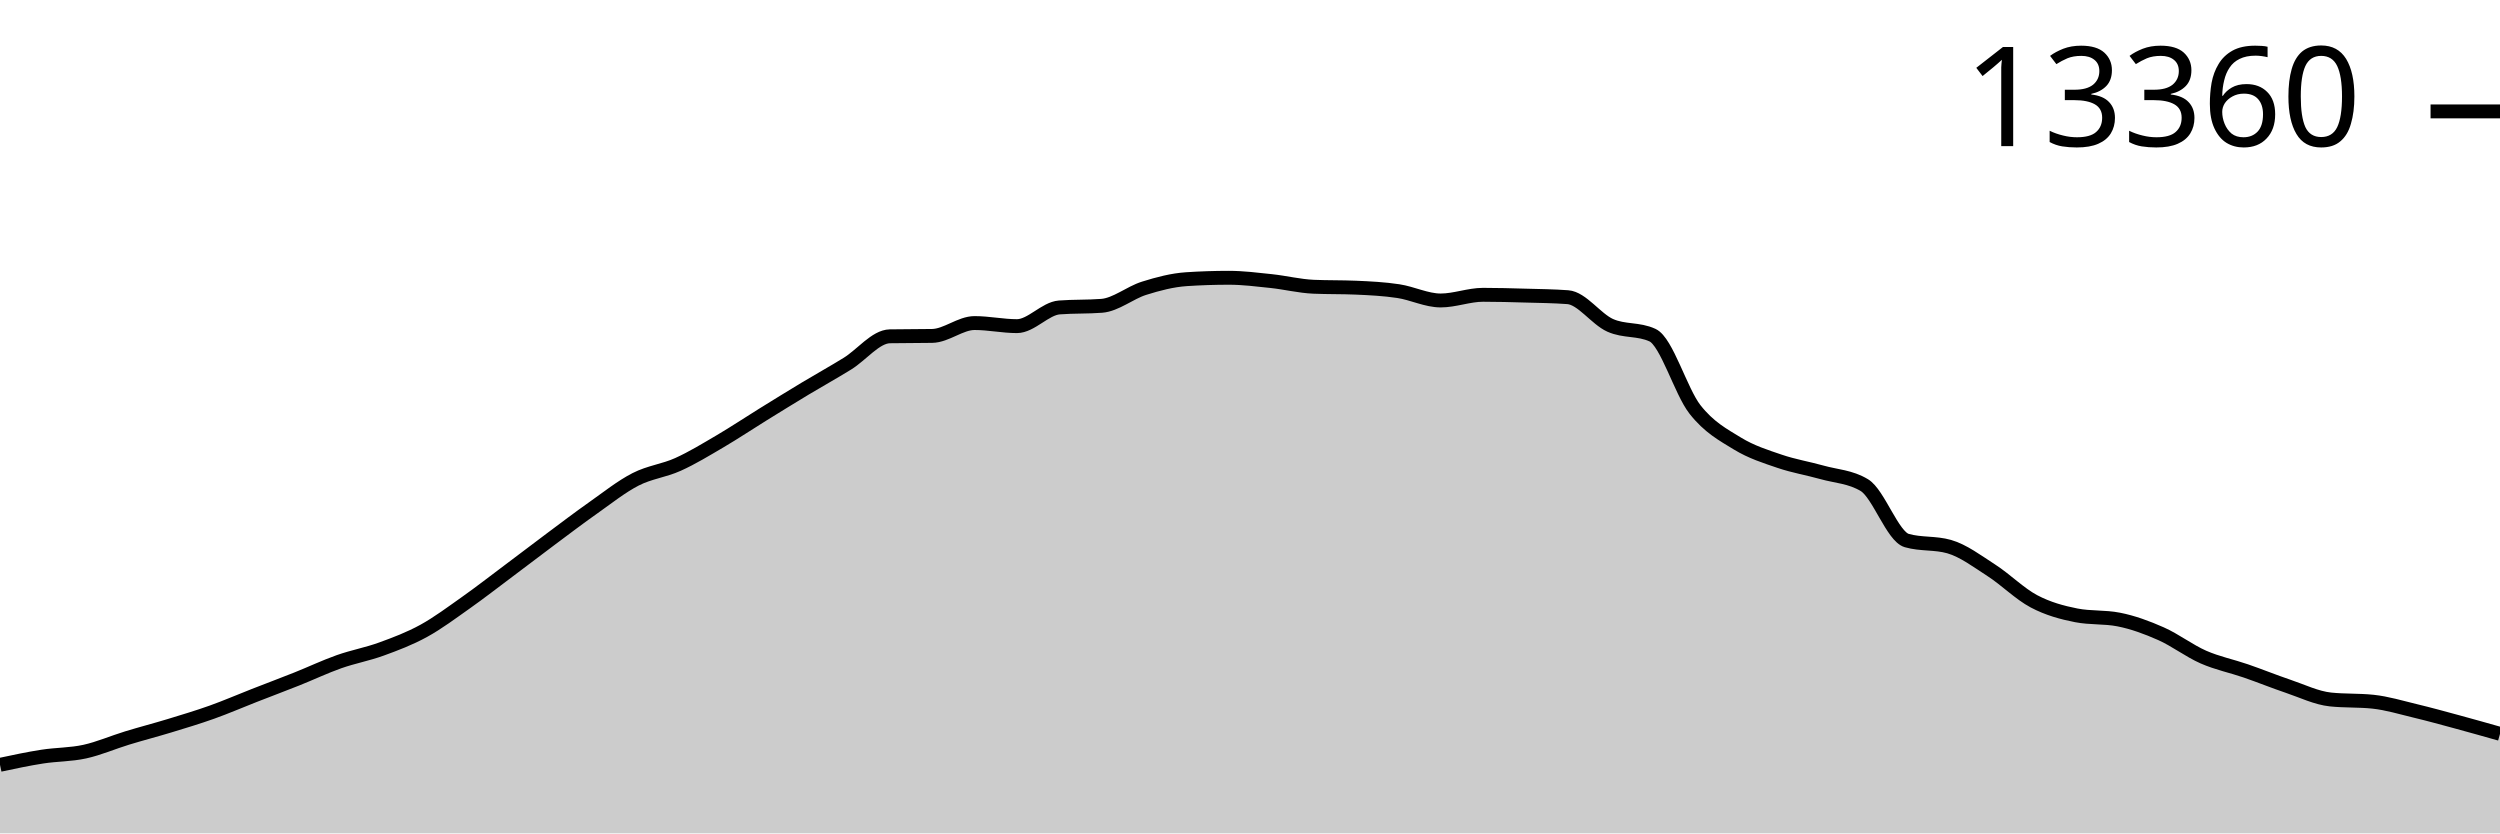
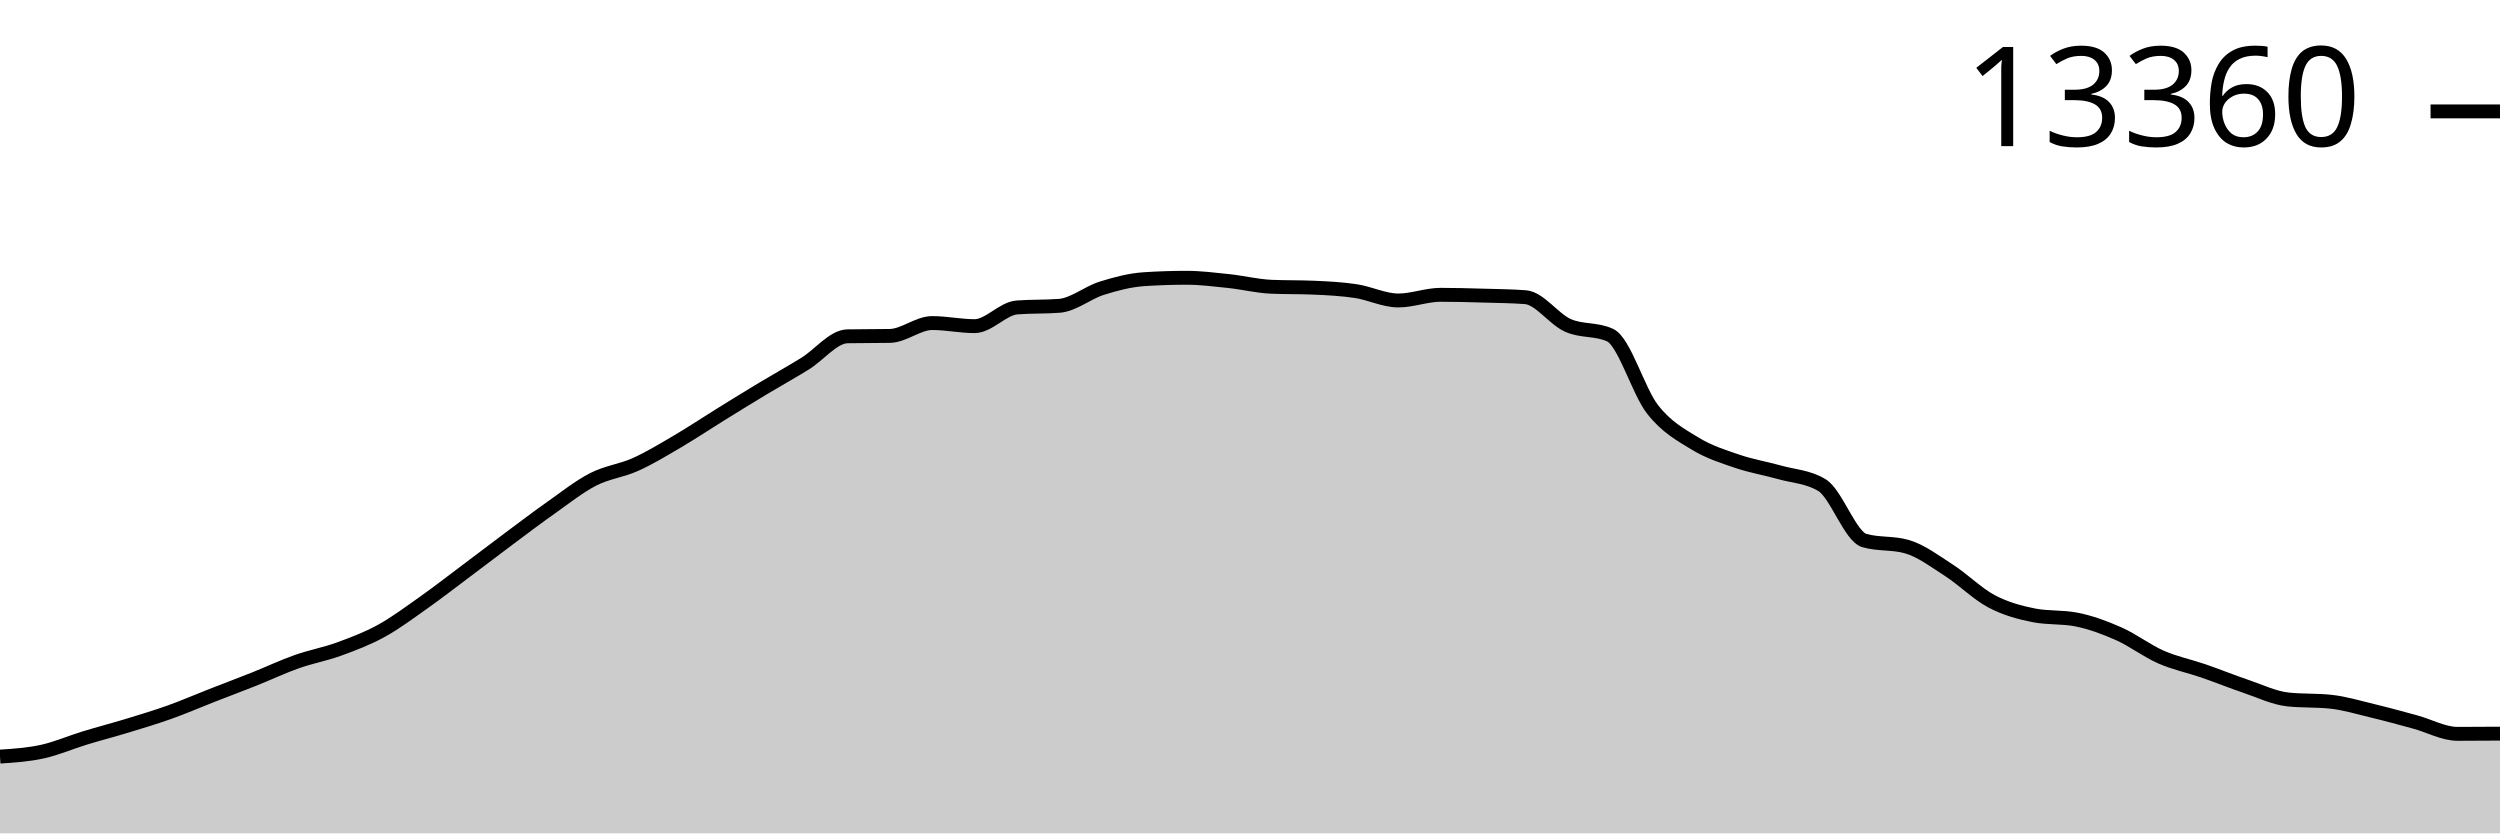
<svg xmlns="http://www.w3.org/2000/svg" viewBox="0 0 180 60">
  <g transform="translate(0,20)">
-     <path class="area" fill="rgba(0, 0, 0, 0.2)" d="M0,35.067C1.017,34.85,2.034,34.633,3.051,34.475C4.068,34.317,5.085,34.34,6.102,34.117C7.119,33.894,8.136,33.447,9.153,33.137C10.169,32.826,11.186,32.564,12.203,32.254C13.22,31.944,14.237,31.64,15.254,31.277C16.271,30.914,17.288,30.472,18.305,30.075C19.322,29.677,20.339,29.297,21.356,28.892C22.373,28.487,23.39,28.003,24.407,27.643C25.424,27.283,26.441,27.103,27.458,26.733C28.475,26.363,29.492,25.98,30.508,25.422C31.525,24.863,32.542,24.101,33.559,23.383C34.576,22.664,35.593,21.873,36.61,21.111C37.627,20.349,38.644,19.569,39.661,18.811C40.678,18.053,41.695,17.279,42.712,16.563C43.729,15.846,44.746,15.033,45.763,14.512C46.78,13.992,47.797,13.897,48.814,13.438C49.831,12.98,50.847,12.359,51.864,11.762C52.881,11.164,53.898,10.485,54.915,9.855C55.932,9.225,56.949,8.596,57.966,7.984C58.983,7.372,60,6.811,61.017,6.182C62.034,5.554,63.051,4.232,64.068,4.214C65.085,4.195,66.102,4.205,67.119,4.186C68.136,4.168,69.153,3.26,70.169,3.26C71.186,3.26,72.203,3.482,73.22,3.482C74.237,3.482,75.254,2.214,76.271,2.136C77.288,2.058,78.305,2.097,79.322,2.019C80.339,1.941,81.356,1.074,82.373,0.755C83.39,0.435,84.407,0.169,85.424,0.101C86.441,0.034,87.458,0,88.475,0C89.492,0,90.508,0.13,91.525,0.237C92.542,0.345,93.559,0.602,94.576,0.646C95.593,0.69,96.61,0.668,97.627,0.712C98.644,0.756,99.661,0.807,100.678,0.961C101.695,1.115,102.712,1.634,103.729,1.634C104.746,1.634,105.763,1.226,106.78,1.226C107.797,1.226,108.814,1.255,109.831,1.284C110.847,1.312,111.864,1.322,112.881,1.397C113.898,1.472,114.915,2.968,115.932,3.424C116.949,3.88,117.966,3.66,118.983,4.132C120,4.604,121.017,8.174,122.034,9.474C123.051,10.773,124.068,11.306,125.085,11.929C126.102,12.552,127.119,12.866,128.136,13.213C129.153,13.56,130.169,13.724,131.186,14.01C132.203,14.297,133.22,14.318,134.237,14.932C135.254,15.547,136.271,18.63,137.288,18.92C138.305,19.211,139.322,19.066,140.339,19.356C141.356,19.647,142.373,20.416,143.39,21.072C144.407,21.728,145.424,22.755,146.441,23.293C147.458,23.832,148.475,24.105,149.492,24.305C150.508,24.505,151.525,24.405,152.542,24.605C153.559,24.804,154.576,25.177,155.593,25.628C156.61,26.079,157.627,26.862,158.644,27.309C159.661,27.755,160.678,27.954,161.695,28.305C162.712,28.655,163.729,29.07,164.746,29.413C165.763,29.757,166.78,30.256,167.797,30.363C168.814,30.469,169.831,30.416,170.847,30.522C171.864,30.629,172.881,30.94,173.898,31.184C174.915,31.428,175.932,31.71,176.949,31.985C177.966,32.261,178.983,32.549,180,32.837L180,40C178.983,40,177.966,40,176.949,40C175.932,40,174.915,40,173.898,40C172.881,40,171.864,40,170.847,40C169.831,40,168.814,40,167.797,40C166.78,40,165.763,40,164.746,40C163.729,40,162.712,40,161.695,40C160.678,40,159.661,40,158.644,40C157.627,40,156.61,40,155.593,40C154.576,40,153.559,40,152.542,40C151.525,40,150.508,40,149.492,40C148.475,40,147.458,40,146.441,40C145.424,40,144.407,40,143.39,40C142.373,40,141.356,40,140.339,40C139.322,40,138.305,40,137.288,40C136.271,40,135.254,40,134.237,40C133.22,40,132.203,40,131.186,40C130.169,40,129.153,40,128.136,40C127.119,40,126.102,40,125.085,40C124.068,40,123.051,40,122.034,40C121.017,40,120,40,118.983,40C117.966,40,116.949,40,115.932,40C114.915,40,113.898,40,112.881,40C111.864,40,110.847,40,109.831,40C108.814,40,107.797,40,106.78,40C105.763,40,104.746,40,103.729,40C102.712,40,101.695,40,100.678,40C99.661,40,98.644,40,97.627,40C96.61,40,95.593,40,94.576,40C93.559,40,92.542,40,91.525,40C90.508,40,89.492,40,88.475,40C87.458,40,86.441,40,85.424,40C84.407,40,83.39,40,82.373,40C81.356,40,80.339,40,79.322,40C78.305,40,77.288,40,76.271,40C75.254,40,74.237,40,73.22,40C72.203,40,71.186,40,70.169,40C69.153,40,68.136,40,67.119,40C66.102,40,65.085,40,64.068,40C63.051,40,62.034,40,61.017,40C60,40,58.983,40,57.966,40C56.949,40,55.932,40,54.915,40C53.898,40,52.881,40,51.864,40C50.847,40,49.831,40,48.814,40C47.797,40,46.78,40,45.763,40C44.746,40,43.729,40,42.712,40C41.695,40,40.678,40,39.661,40C38.644,40,37.627,40,36.61,40C35.593,40,34.576,40,33.559,40C32.542,40,31.525,40,30.508,40C29.492,40,28.475,40,27.458,40C26.441,40,25.424,40,24.407,40C23.39,40,22.373,40,21.356,40C20.339,40,19.322,40,18.305,40C17.288,40,16.271,40,15.254,40C14.237,40,13.22,40,12.203,40C11.186,40,10.169,40,9.153,40C8.136,40,7.119,40,6.102,40C5.085,40,4.068,40,3.051,40C2.034,40,1.017,40,0,40Z" />
-     <path class="line" stroke="black" fill="none" d="M0,35.067C1.017,34.85,2.034,34.633,3.051,34.475C4.068,34.317,5.085,34.34,6.102,34.117C7.119,33.894,8.136,33.447,9.153,33.137C10.169,32.826,11.186,32.564,12.203,32.254C13.22,31.944,14.237,31.64,15.254,31.277C16.271,30.914,17.288,30.472,18.305,30.075C19.322,29.677,20.339,29.297,21.356,28.892C22.373,28.487,23.39,28.003,24.407,27.643C25.424,27.283,26.441,27.103,27.458,26.733C28.475,26.363,29.492,25.98,30.508,25.422C31.525,24.863,32.542,24.101,33.559,23.383C34.576,22.664,35.593,21.873,36.61,21.111C37.627,20.349,38.644,19.569,39.661,18.811C40.678,18.053,41.695,17.279,42.712,16.563C43.729,15.846,44.746,15.033,45.763,14.512C46.78,13.992,47.797,13.897,48.814,13.438C49.831,12.98,50.847,12.359,51.864,11.762C52.881,11.164,53.898,10.485,54.915,9.855C55.932,9.225,56.949,8.596,57.966,7.984C58.983,7.372,60,6.811,61.017,6.182C62.034,5.554,63.051,4.232,64.068,4.214C65.085,4.195,66.102,4.205,67.119,4.186C68.136,4.168,69.153,3.26,70.169,3.26C71.186,3.26,72.203,3.482,73.22,3.482C74.237,3.482,75.254,2.214,76.271,2.136C77.288,2.058,78.305,2.097,79.322,2.019C80.339,1.941,81.356,1.074,82.373,0.755C83.39,0.435,84.407,0.169,85.424,0.101C86.441,0.034,87.458,0,88.475,0C89.492,0,90.508,0.13,91.525,0.237C92.542,0.345,93.559,0.602,94.576,0.646C95.593,0.69,96.61,0.668,97.627,0.712C98.644,0.756,99.661,0.807,100.678,0.961C101.695,1.115,102.712,1.634,103.729,1.634C104.746,1.634,105.763,1.226,106.78,1.226C107.797,1.226,108.814,1.255,109.831,1.284C110.847,1.312,111.864,1.322,112.881,1.397C113.898,1.472,114.915,2.968,115.932,3.424C116.949,3.88,117.966,3.66,118.983,4.132C120,4.604,121.017,8.174,122.034,9.474C123.051,10.773,124.068,11.306,125.085,11.929C126.102,12.552,127.119,12.866,128.136,13.213C129.153,13.56,130.169,13.724,131.186,14.01C132.203,14.297,133.22,14.318,134.237,14.932C135.254,15.547,136.271,18.63,137.288,18.92C138.305,19.211,139.322,19.066,140.339,19.356C141.356,19.647,142.373,20.416,143.39,21.072C144.407,21.728,145.424,22.755,146.441,23.293C147.458,23.832,148.475,24.105,149.492,24.305C150.508,24.505,151.525,24.405,152.542,24.605C153.559,24.804,154.576,25.177,155.593,25.628C156.61,26.079,157.627,26.862,158.644,27.309C159.661,27.755,160.678,27.954,161.695,28.305C162.712,28.655,163.729,29.07,164.746,29.413C165.763,29.757,166.78,30.256,167.797,30.363C168.814,30.469,169.831,30.416,170.847,30.522C171.864,30.629,172.881,30.94,173.898,31.184C174.915,31.428,175.932,31.71,176.949,31.985C177.966,32.261,178.983,32.549,180,32.837" />
+     <path class="area" fill="rgba(0, 0, 0, 0.2)" d="M0,34.475C1.017,34.408,2.034,34.34,3.051,34.117C4.068,33.894,5.085,33.447,6.102,33.137C7.119,32.826,8.136,32.564,9.153,32.254C10.169,31.944,11.186,31.64,12.203,31.277C13.22,30.914,14.237,30.472,15.254,30.075C16.271,29.677,17.288,29.297,18.305,28.892C19.322,28.487,20.339,28.003,21.356,27.643C22.373,27.283,23.39,27.103,24.407,26.733C25.424,26.363,26.441,25.98,27.458,25.422C28.475,24.863,29.492,24.101,30.508,23.383C31.525,22.664,32.542,21.873,33.559,21.111C34.576,20.349,35.593,19.569,36.61,18.811C37.627,18.053,38.644,17.279,39.661,16.563C40.678,15.846,41.695,15.033,42.712,14.512C43.729,13.992,44.746,13.897,45.763,13.438C46.78,12.98,47.797,12.359,48.814,11.762C49.831,11.164,50.847,10.485,51.864,9.855C52.881,9.225,53.898,8.596,54.915,7.984C55.932,7.372,56.949,6.811,57.966,6.182C58.983,5.554,60,4.232,61.017,4.214C62.034,4.195,63.051,4.205,64.068,4.186C65.085,4.168,66.102,3.26,67.119,3.26C68.136,3.26,69.153,3.482,70.169,3.482C71.186,3.482,72.203,2.214,73.22,2.136C74.237,2.058,75.254,2.097,76.271,2.019C77.288,1.941,78.305,1.074,79.322,0.755C80.339,0.435,81.356,0.169,82.373,0.101C83.39,0.034,84.407,0,85.424,0C86.441,0,87.458,0.13,88.475,0.237C89.492,0.345,90.508,0.602,91.525,0.646C92.542,0.69,93.559,0.668,94.576,0.712C95.593,0.756,96.61,0.807,97.627,0.961C98.644,1.115,99.661,1.634,100.678,1.634C101.695,1.634,102.712,1.226,103.729,1.226C104.746,1.226,105.763,1.255,106.78,1.284C107.797,1.312,108.814,1.322,109.831,1.397C110.847,1.472,111.864,2.968,112.881,3.424C113.898,3.88,114.915,3.66,115.932,4.132C116.949,4.604,117.966,8.174,118.983,9.474C120,10.773,121.017,11.306,122.034,11.929C123.051,12.552,124.068,12.866,125.085,13.213C126.102,13.56,127.119,13.724,128.136,14.01C129.153,14.297,130.169,14.318,131.186,14.932C132.203,15.547,133.22,18.63,134.237,18.92C135.254,19.211,136.271,19.066,137.288,19.356C138.305,19.647,139.322,20.416,140.339,21.072C141.356,21.728,142.373,22.755,143.39,23.293C144.407,23.832,145.424,24.105,146.441,24.305C147.458,24.505,148.475,24.405,149.492,24.605C150.508,24.804,151.525,25.177,152.542,25.628C153.559,26.079,154.576,26.862,155.593,27.309C156.61,27.755,157.627,27.954,158.644,28.305C159.661,28.655,160.678,29.07,161.695,29.413C162.712,29.757,163.729,30.256,164.746,30.363C165.763,30.469,166.78,30.416,167.797,30.522C168.814,30.629,169.831,30.94,170.847,31.184C171.864,31.428,172.881,31.71,173.898,31.985C174.915,32.261,175.932,32.837,176.949,32.837C177.966,32.837,178.983,32.829,180,32.822L180,40C178.983,40,177.966,40,176.949,40C175.932,40,174.915,40,173.898,40C172.881,40,171.864,40,170.847,40C169.831,40,168.814,40,167.797,40C166.78,40,165.763,40,164.746,40C163.729,40,162.712,40,161.695,40C160.678,40,159.661,40,158.644,40C157.627,40,156.61,40,155.593,40C154.576,40,153.559,40,152.542,40C151.525,40,150.508,40,149.492,40C148.475,40,147.458,40,146.441,40C145.424,40,144.407,40,143.39,40C142.373,40,141.356,40,140.339,40C139.322,40,138.305,40,137.288,40C136.271,40,135.254,40,134.237,40C133.22,40,132.203,40,131.186,40C130.169,40,129.153,40,128.136,40C127.119,40,126.102,40,125.085,40C124.068,40,123.051,40,122.034,40C121.017,40,120,40,118.983,40C117.966,40,116.949,40,115.932,40C114.915,40,113.898,40,112.881,40C111.864,40,110.847,40,109.831,40C108.814,40,107.797,40,106.78,40C105.763,40,104.746,40,103.729,40C102.712,40,101.695,40,100.678,40C99.661,40,98.644,40,97.627,40C96.61,40,95.593,40,94.576,40C93.559,40,92.542,40,91.525,40C90.508,40,89.492,40,88.475,40C87.458,40,86.441,40,85.424,40C84.407,40,83.39,40,82.373,40C81.356,40,80.339,40,79.322,40C78.305,40,77.288,40,76.271,40C75.254,40,74.237,40,73.22,40C72.203,40,71.186,40,70.169,40C69.153,40,68.136,40,67.119,40C66.102,40,65.085,40,64.068,40C63.051,40,62.034,40,61.017,40C60,40,58.983,40,57.966,40C56.949,40,55.932,40,54.915,40C53.898,40,52.881,40,51.864,40C50.847,40,49.831,40,48.814,40C47.797,40,46.78,40,45.763,40C44.746,40,43.729,40,42.712,40C41.695,40,40.678,40,39.661,40C38.644,40,37.627,40,36.61,40C35.593,40,34.576,40,33.559,40C32.542,40,31.525,40,30.508,40C29.492,40,28.475,40,27.458,40C26.441,40,25.424,40,24.407,40C23.39,40,22.373,40,21.356,40C20.339,40,19.322,40,18.305,40C17.288,40,16.271,40,15.254,40C14.237,40,13.22,40,12.203,40C11.186,40,10.169,40,9.153,40C8.136,40,7.119,40,6.102,40C5.085,40,4.068,40,3.051,40C2.034,40,1.017,40,0,40Z" />
+     <path class="line" stroke="black" fill="none" d="M0,34.475C1.017,34.408,2.034,34.34,3.051,34.117C4.068,33.894,5.085,33.447,6.102,33.137C7.119,32.826,8.136,32.564,9.153,32.254C10.169,31.944,11.186,31.64,12.203,31.277C13.22,30.914,14.237,30.472,15.254,30.075C16.271,29.677,17.288,29.297,18.305,28.892C19.322,28.487,20.339,28.003,21.356,27.643C22.373,27.283,23.39,27.103,24.407,26.733C25.424,26.363,26.441,25.98,27.458,25.422C28.475,24.863,29.492,24.101,30.508,23.383C31.525,22.664,32.542,21.873,33.559,21.111C34.576,20.349,35.593,19.569,36.61,18.811C37.627,18.053,38.644,17.279,39.661,16.563C40.678,15.846,41.695,15.033,42.712,14.512C43.729,13.992,44.746,13.897,45.763,13.438C46.78,12.98,47.797,12.359,48.814,11.762C49.831,11.164,50.847,10.485,51.864,9.855C52.881,9.225,53.898,8.596,54.915,7.984C55.932,7.372,56.949,6.811,57.966,6.182C58.983,5.554,60,4.232,61.017,4.214C62.034,4.195,63.051,4.205,64.068,4.186C65.085,4.168,66.102,3.26,67.119,3.26C68.136,3.26,69.153,3.482,70.169,3.482C71.186,3.482,72.203,2.214,73.22,2.136C74.237,2.058,75.254,2.097,76.271,2.019C77.288,1.941,78.305,1.074,79.322,0.755C80.339,0.435,81.356,0.169,82.373,0.101C83.39,0.034,84.407,0,85.424,0C86.441,0,87.458,0.13,88.475,0.237C89.492,0.345,90.508,0.602,91.525,0.646C92.542,0.69,93.559,0.668,94.576,0.712C95.593,0.756,96.61,0.807,97.627,0.961C98.644,1.115,99.661,1.634,100.678,1.634C101.695,1.634,102.712,1.226,103.729,1.226C104.746,1.226,105.763,1.255,106.78,1.284C107.797,1.312,108.814,1.322,109.831,1.397C110.847,1.472,111.864,2.968,112.881,3.424C113.898,3.88,114.915,3.66,115.932,4.132C116.949,4.604,117.966,8.174,118.983,9.474C120,10.773,121.017,11.306,122.034,11.929C123.051,12.552,124.068,12.866,125.085,13.213C126.102,13.56,127.119,13.724,128.136,14.01C129.153,14.297,130.169,14.318,131.186,14.932C132.203,15.547,133.22,18.63,134.237,18.92C135.254,19.211,136.271,19.066,137.288,19.356C138.305,19.647,139.322,20.416,140.339,21.072C141.356,21.728,142.373,22.755,143.39,23.293C144.407,23.832,145.424,24.105,146.441,24.305C147.458,24.505,148.475,24.405,149.492,24.605C150.508,24.804,151.525,25.177,152.542,25.628C153.559,26.079,154.576,26.862,155.593,27.309C156.61,27.755,157.627,27.954,158.644,28.305C159.661,28.655,160.678,29.07,161.695,29.413C162.712,29.757,163.729,30.256,164.746,30.363C165.763,30.469,166.78,30.416,167.797,30.522C168.814,30.629,169.831,30.94,170.847,31.184C171.864,31.428,172.881,31.71,173.898,31.985C174.915,32.261,175.932,32.837,176.949,32.837C177.966,32.837,178.983,32.829,180,32.822" />
    <path class="axis-ceiling" stroke-width="1" stroke="black" fill="none" d="M175,-11.979L180,-11.979" />
    <text class="axis-ceiling-label" font-family="sans-serif" text-anchor="end" font-size="10px" x="170" y="-9.479">13360</text>
  </g>
</svg>
